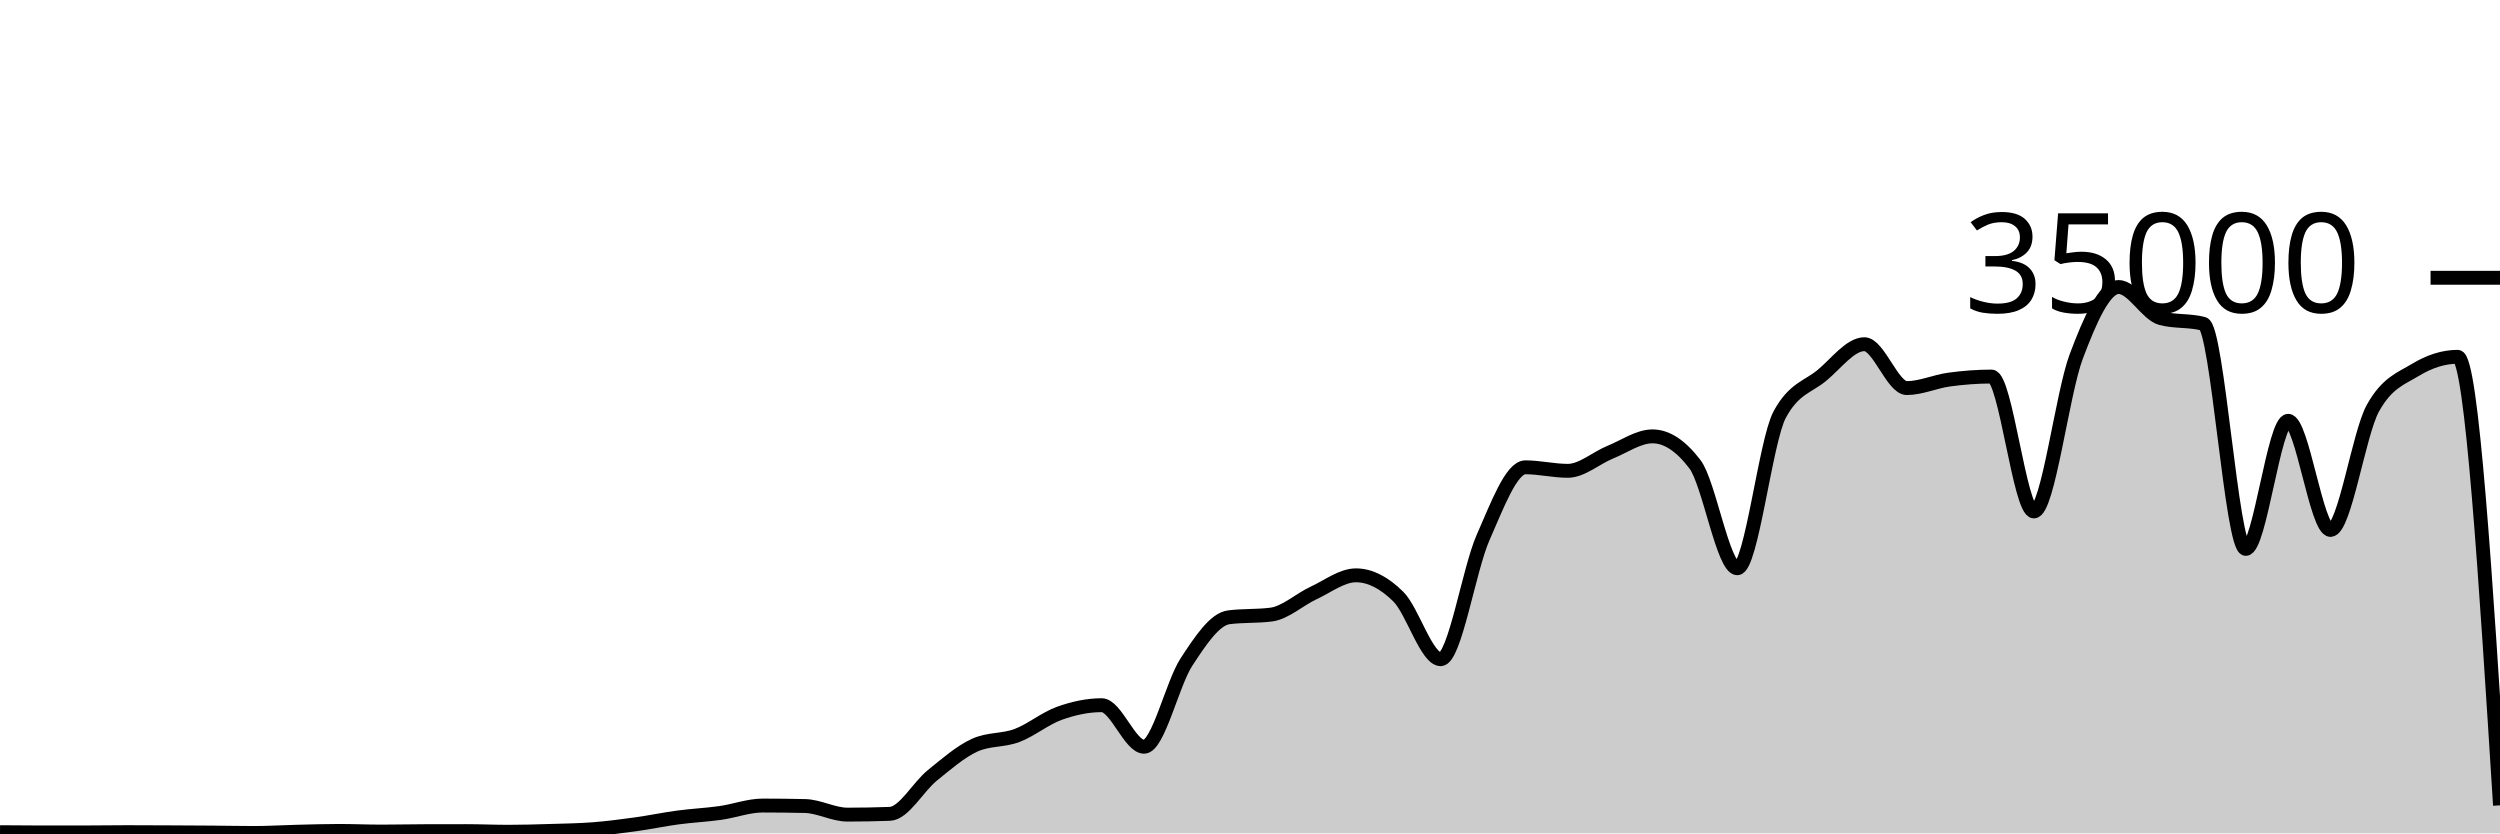
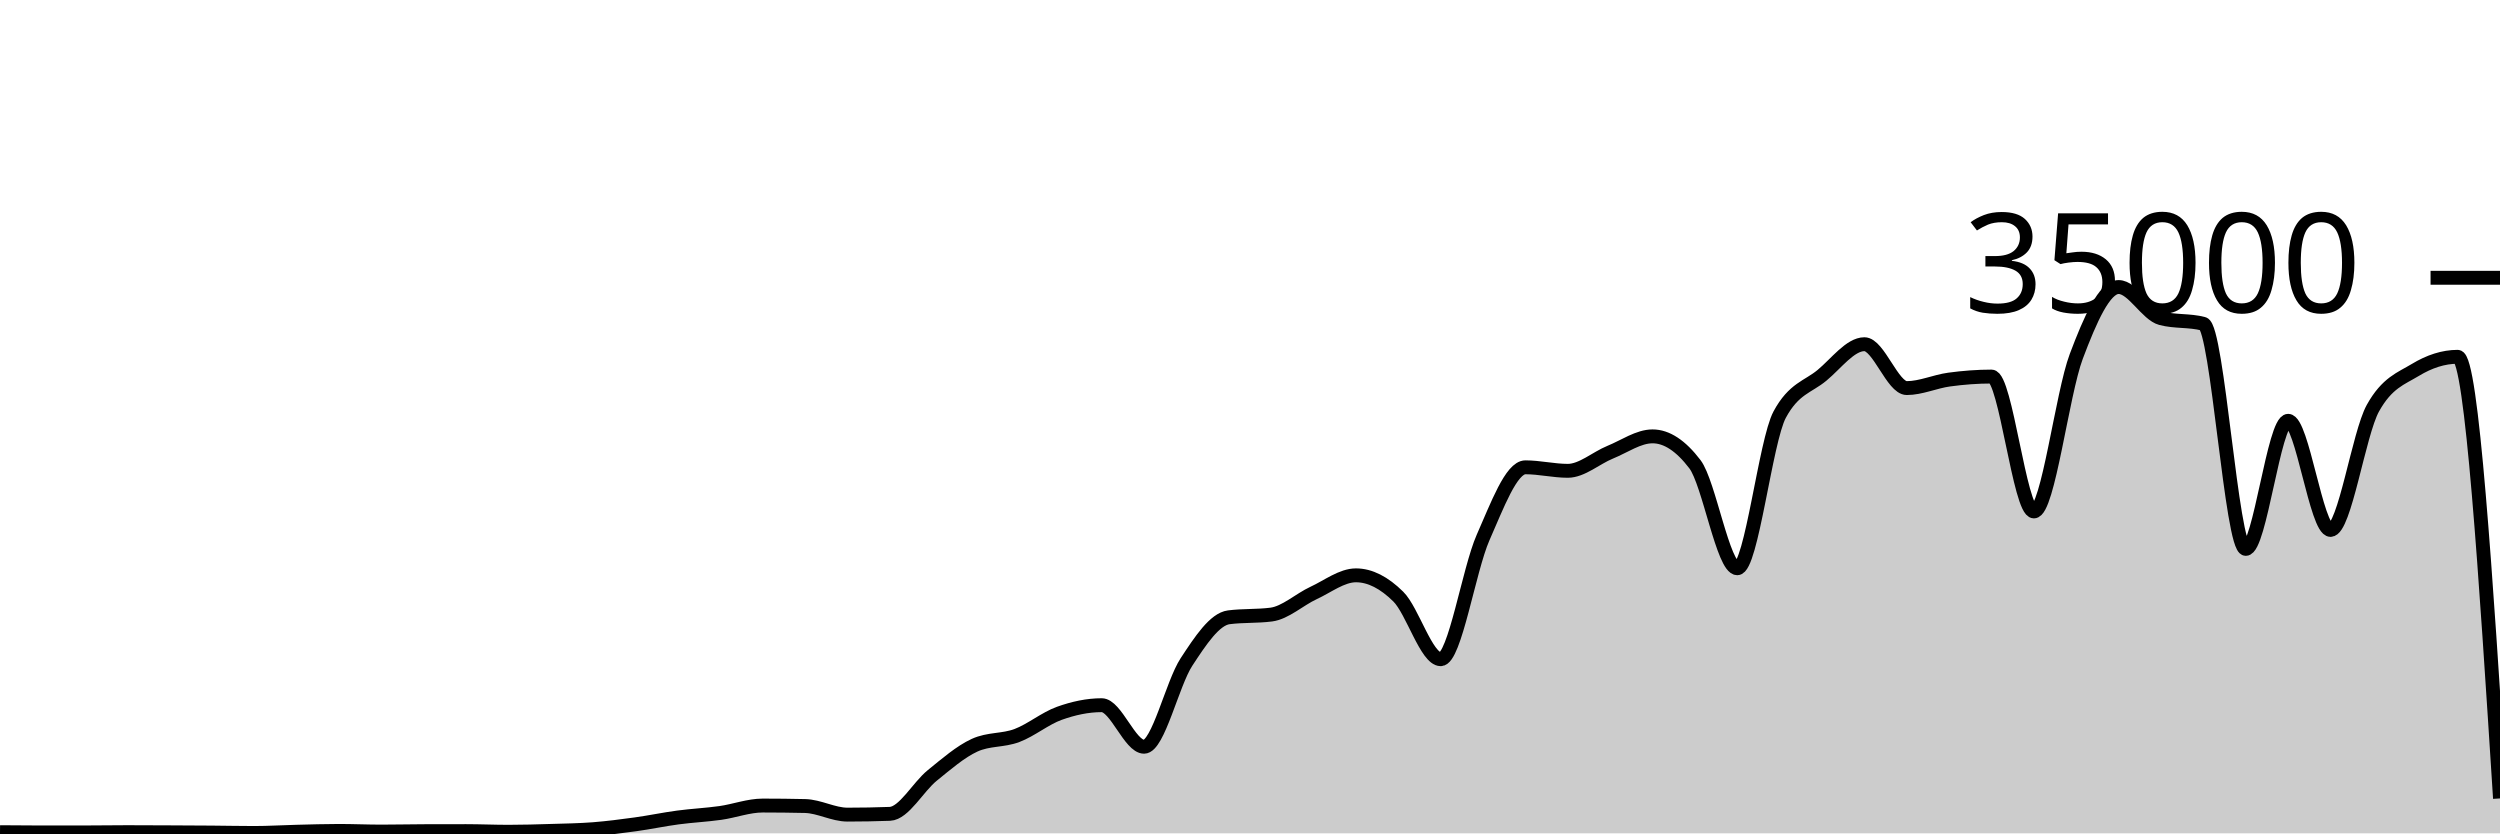
<svg xmlns="http://www.w3.org/2000/svg" viewBox="0 0 180 60">
  <g transform="translate(0,20)">
-     <path class="area" fill="rgba(0, 0, 0, 0.2)" d="M0,39.917C1.017,39.926,2.034,39.936,3.051,39.936C4.068,39.936,5.085,39.935,6.102,39.934C7.119,39.932,8.136,39.915,9.153,39.915C10.169,39.915,11.186,39.921,12.203,39.926C13.22,39.93,14.237,39.935,15.254,39.943C16.271,39.951,17.288,39.974,18.305,39.974C19.322,39.974,20.339,39.909,21.356,39.885C22.373,39.86,23.39,39.826,24.407,39.826C25.424,39.826,26.441,39.873,27.458,39.873C28.475,39.873,29.492,39.848,30.508,39.845C31.525,39.842,32.542,39.84,33.559,39.84C34.576,39.84,35.593,39.887,36.61,39.887C37.627,39.887,38.644,39.856,39.661,39.825C40.678,39.794,41.695,39.781,42.712,39.702C43.729,39.622,44.746,39.49,45.763,39.35C46.78,39.209,47.797,38.994,48.814,38.858C49.831,38.722,50.847,38.676,51.864,38.533C52.881,38.389,53.898,37.999,54.915,37.999C55.932,37.999,56.949,38.011,57.966,38.034C58.983,38.058,60,38.653,61.017,38.653C62.034,38.653,63.051,38.634,64.068,38.597C65.085,38.559,66.102,36.659,67.119,35.835C68.136,35.012,69.153,34.124,70.169,33.657C71.186,33.19,72.203,33.34,73.22,32.957C74.237,32.574,75.254,31.723,76.271,31.359C77.288,30.995,78.305,30.774,79.322,30.774C80.339,30.774,81.356,33.766,82.373,33.766C83.39,33.766,84.407,29.22,85.424,27.666C86.441,26.113,87.458,24.574,88.475,24.445C89.492,24.315,90.508,24.38,91.525,24.25C92.542,24.121,93.559,23.166,94.576,22.695C95.593,22.224,96.61,21.424,97.627,21.424C98.644,21.424,99.661,21.95,100.678,22.957C101.695,23.963,102.712,27.463,103.729,27.463C104.746,27.463,105.763,21.009,106.78,18.706C107.797,16.403,108.814,13.646,109.831,13.646C110.847,13.646,111.864,13.899,112.881,13.899C113.898,13.899,114.915,12.974,115.932,12.56C116.949,12.146,117.966,11.418,118.983,11.418C120,11.418,121.017,12.086,122.034,13.423C123.051,14.759,124.068,20.915,125.085,20.915C126.102,20.915,127.119,11.741,128.136,9.853C129.153,7.965,130.169,7.866,131.186,7.021C132.203,6.176,133.22,4.783,134.237,4.783C135.254,4.783,136.271,7.942,137.288,7.942C138.305,7.942,139.322,7.467,140.339,7.329C141.356,7.191,142.373,7.112,143.39,7.112C144.407,7.112,145.424,16.824,146.441,16.824C147.458,16.824,148.475,8.352,149.492,5.659C150.508,2.966,151.525,0.666,152.542,0.666C153.559,0.666,154.576,2.646,155.593,2.913C156.61,3.18,157.627,3.046,158.644,3.313C159.661,3.58,160.678,19.521,161.695,19.521C162.712,19.521,163.729,10.298,164.746,10.298C165.763,10.298,166.78,18.154,167.797,18.154C168.814,18.154,169.831,11.224,170.847,9.39C171.864,7.556,172.881,7.255,173.898,6.639C174.915,6.022,175.932,5.69,176.949,5.69C177.966,5.69,178.983,21.837,180,37.984L180,40C178.983,40,177.966,40,176.949,40C175.932,40,174.915,40,173.898,40C172.881,40,171.864,40,170.847,40C169.831,40,168.814,40,167.797,40C166.78,40,165.763,40,164.746,40C163.729,40,162.712,40,161.695,40C160.678,40,159.661,40,158.644,40C157.627,40,156.61,40,155.593,40C154.576,40,153.559,40,152.542,40C151.525,40,150.508,40,149.492,40C148.475,40,147.458,40,146.441,40C145.424,40,144.407,40,143.39,40C142.373,40,141.356,40,140.339,40C139.322,40,138.305,40,137.288,40C136.271,40,135.254,40,134.237,40C133.22,40,132.203,40,131.186,40C130.169,40,129.153,40,128.136,40C127.119,40,126.102,40,125.085,40C124.068,40,123.051,40,122.034,40C121.017,40,120,40,118.983,40C117.966,40,116.949,40,115.932,40C114.915,40,113.898,40,112.881,40C111.864,40,110.847,40,109.831,40C108.814,40,107.797,40,106.78,40C105.763,40,104.746,40,103.729,40C102.712,40,101.695,40,100.678,40C99.661,40,98.644,40,97.627,40C96.61,40,95.593,40,94.576,40C93.559,40,92.542,40,91.525,40C90.508,40,89.492,40,88.475,40C87.458,40,86.441,40,85.424,40C84.407,40,83.39,40,82.373,40C81.356,40,80.339,40,79.322,40C78.305,40,77.288,40,76.271,40C75.254,40,74.237,40,73.22,40C72.203,40,71.186,40,70.169,40C69.153,40,68.136,40,67.119,40C66.102,40,65.085,40,64.068,40C63.051,40,62.034,40,61.017,40C60,40,58.983,40,57.966,40C56.949,40,55.932,40,54.915,40C53.898,40,52.881,40,51.864,40C50.847,40,49.831,40,48.814,40C47.797,40,46.78,40,45.763,40C44.746,40,43.729,40,42.712,40C41.695,40,40.678,40,39.661,40C38.644,40,37.627,40,36.61,40C35.593,40,34.576,40,33.559,40C32.542,40,31.525,40,30.508,40C29.492,40,28.475,40,27.458,40C26.441,40,25.424,40,24.407,40C23.39,40,22.373,40,21.356,40C20.339,40,19.322,40,18.305,40C17.288,40,16.271,40,15.254,40C14.237,40,13.22,40,12.203,40C11.186,40,10.169,40,9.153,40C8.136,40,7.119,40,6.102,40C5.085,40,4.068,40,3.051,40C2.034,40,1.017,40,0,40Z" />
-     <path class="line" stroke="black" fill="none" d="M0,39.917C1.017,39.926,2.034,39.936,3.051,39.936C4.068,39.936,5.085,39.935,6.102,39.934C7.119,39.932,8.136,39.915,9.153,39.915C10.169,39.915,11.186,39.921,12.203,39.926C13.22,39.93,14.237,39.935,15.254,39.943C16.271,39.951,17.288,39.974,18.305,39.974C19.322,39.974,20.339,39.909,21.356,39.885C22.373,39.86,23.39,39.826,24.407,39.826C25.424,39.826,26.441,39.873,27.458,39.873C28.475,39.873,29.492,39.848,30.508,39.845C31.525,39.842,32.542,39.84,33.559,39.84C34.576,39.84,35.593,39.887,36.61,39.887C37.627,39.887,38.644,39.856,39.661,39.825C40.678,39.794,41.695,39.781,42.712,39.702C43.729,39.622,44.746,39.49,45.763,39.35C46.78,39.209,47.797,38.994,48.814,38.858C49.831,38.722,50.847,38.676,51.864,38.533C52.881,38.389,53.898,37.999,54.915,37.999C55.932,37.999,56.949,38.011,57.966,38.034C58.983,38.058,60,38.653,61.017,38.653C62.034,38.653,63.051,38.634,64.068,38.597C65.085,38.559,66.102,36.659,67.119,35.835C68.136,35.012,69.153,34.124,70.169,33.657C71.186,33.19,72.203,33.34,73.22,32.957C74.237,32.574,75.254,31.723,76.271,31.359C77.288,30.995,78.305,30.774,79.322,30.774C80.339,30.774,81.356,33.766,82.373,33.766C83.39,33.766,84.407,29.22,85.424,27.666C86.441,26.113,87.458,24.574,88.475,24.445C89.492,24.315,90.508,24.38,91.525,24.25C92.542,24.121,93.559,23.166,94.576,22.695C95.593,22.224,96.61,21.424,97.627,21.424C98.644,21.424,99.661,21.95,100.678,22.957C101.695,23.963,102.712,27.463,103.729,27.463C104.746,27.463,105.763,21.009,106.78,18.706C107.797,16.403,108.814,13.646,109.831,13.646C110.847,13.646,111.864,13.899,112.881,13.899C113.898,13.899,114.915,12.974,115.932,12.56C116.949,12.146,117.966,11.418,118.983,11.418C120,11.418,121.017,12.086,122.034,13.423C123.051,14.759,124.068,20.915,125.085,20.915C126.102,20.915,127.119,11.741,128.136,9.853C129.153,7.965,130.169,7.866,131.186,7.021C132.203,6.176,133.22,4.783,134.237,4.783C135.254,4.783,136.271,7.942,137.288,7.942C138.305,7.942,139.322,7.467,140.339,7.329C141.356,7.191,142.373,7.112,143.39,7.112C144.407,7.112,145.424,16.824,146.441,16.824C147.458,16.824,148.475,8.352,149.492,5.659C150.508,2.966,151.525,0.666,152.542,0.666C153.559,0.666,154.576,2.646,155.593,2.913C156.61,3.18,157.627,3.046,158.644,3.313C159.661,3.58,160.678,19.521,161.695,19.521C162.712,19.521,163.729,10.298,164.746,10.298C165.763,10.298,166.78,18.154,167.797,18.154C168.814,18.154,169.831,11.224,170.847,9.39C171.864,7.556,172.881,7.255,173.898,6.639C174.915,6.022,175.932,5.69,176.949,5.69C177.966,5.69,178.983,21.837,180,37.984" />
+     <path class="area" fill="rgba(0, 0, 0, 0.2)" d="M0,39.917C1.017,39.926,2.034,39.936,3.051,39.936C4.068,39.936,5.085,39.935,6.102,39.934C7.119,39.932,8.136,39.915,9.153,39.915C10.169,39.915,11.186,39.921,12.203,39.926C13.22,39.93,14.237,39.935,15.254,39.943C16.271,39.951,17.288,39.974,18.305,39.974C19.322,39.974,20.339,39.909,21.356,39.885C22.373,39.86,23.39,39.826,24.407,39.826C25.424,39.826,26.441,39.873,27.458,39.873C28.475,39.873,29.492,39.848,30.508,39.845C31.525,39.842,32.542,39.84,33.559,39.84C34.576,39.84,35.593,39.887,36.61,39.887C37.627,39.887,38.644,39.856,39.661,39.825C40.678,39.794,41.695,39.781,42.712,39.702C43.729,39.622,44.746,39.49,45.763,39.35C46.78,39.209,47.797,38.994,48.814,38.858C49.831,38.722,50.847,38.676,51.864,38.533C52.881,38.389,53.898,37.999,54.915,37.999C55.932,37.999,56.949,38.011,57.966,38.034C58.983,38.058,60,38.653,61.017,38.653C62.034,38.653,63.051,38.634,64.068,38.597C65.085,38.559,66.102,36.659,67.119,35.835C68.136,35.012,69.153,34.124,70.169,33.657C71.186,33.19,72.203,33.34,73.22,32.957C74.237,32.574,75.254,31.723,76.271,31.359C77.288,30.995,78.305,30.774,79.322,30.774C80.339,30.774,81.356,33.766,82.373,33.766C83.39,33.766,84.407,29.22,85.424,27.666C86.441,26.113,87.458,24.574,88.475,24.445C89.492,24.315,90.508,24.38,91.525,24.25C92.542,24.121,93.559,23.166,94.576,22.695C95.593,22.224,96.61,21.424,97.627,21.424C98.644,21.424,99.661,21.95,100.678,22.957C101.695,23.963,102.712,27.463,103.729,27.463C104.746,27.463,105.763,21.009,106.78,18.706C107.797,16.403,108.814,13.646,109.831,13.646C110.847,13.646,111.864,13.899,112.881,13.899C113.898,13.899,114.915,12.974,115.932,12.56C116.949,12.146,117.966,11.418,118.983,11.418C120,11.418,121.017,12.086,122.034,13.423C123.051,14.759,124.068,20.915,125.085,20.915C126.102,20.915,127.119,11.741,128.136,9.853C129.153,7.965,130.169,7.866,131.186,7.021C132.203,6.176,133.22,4.783,134.237,4.783C135.254,4.783,136.271,7.942,137.288,7.942C138.305,7.942,139.322,7.467,140.339,7.329C141.356,7.191,142.373,7.112,143.39,7.112C144.407,7.112,145.424,16.824,146.441,16.824C147.458,16.824,148.475,8.352,149.492,5.659C150.508,2.966,151.525,0.666,152.542,0.666C153.559,0.666,154.576,2.646,155.593,2.913C156.61,3.18,157.627,3.046,158.644,3.313C159.661,3.58,160.678,19.521,161.695,19.521C162.712,19.521,163.729,10.298,164.746,10.298C165.763,10.298,166.78,18.154,167.797,18.154C168.814,18.154,169.831,11.224,170.847,9.39C171.864,7.556,172.881,7.255,173.898,6.639C174.915,6.022,175.932,5.69,176.949,5.69C177.966,5.69,178.983,21.589,180,37.487L180,40C178.983,40,177.966,40,176.949,40C175.932,40,174.915,40,173.898,40C172.881,40,171.864,40,170.847,40C169.831,40,168.814,40,167.797,40C166.78,40,165.763,40,164.746,40C163.729,40,162.712,40,161.695,40C160.678,40,159.661,40,158.644,40C157.627,40,156.61,40,155.593,40C154.576,40,153.559,40,152.542,40C151.525,40,150.508,40,149.492,40C148.475,40,147.458,40,146.441,40C145.424,40,144.407,40,143.39,40C142.373,40,141.356,40,140.339,40C139.322,40,138.305,40,137.288,40C136.271,40,135.254,40,134.237,40C133.22,40,132.203,40,131.186,40C130.169,40,129.153,40,128.136,40C127.119,40,126.102,40,125.085,40C124.068,40,123.051,40,122.034,40C121.017,40,120,40,118.983,40C117.966,40,116.949,40,115.932,40C114.915,40,113.898,40,112.881,40C111.864,40,110.847,40,109.831,40C108.814,40,107.797,40,106.78,40C105.763,40,104.746,40,103.729,40C102.712,40,101.695,40,100.678,40C99.661,40,98.644,40,97.627,40C96.61,40,95.593,40,94.576,40C93.559,40,92.542,40,91.525,40C90.508,40,89.492,40,88.475,40C87.458,40,86.441,40,85.424,40C84.407,40,83.39,40,82.373,40C81.356,40,80.339,40,79.322,40C78.305,40,77.288,40,76.271,40C75.254,40,74.237,40,73.22,40C72.203,40,71.186,40,70.169,40C69.153,40,68.136,40,67.119,40C66.102,40,65.085,40,64.068,40C63.051,40,62.034,40,61.017,40C60,40,58.983,40,57.966,40C56.949,40,55.932,40,54.915,40C53.898,40,52.881,40,51.864,40C50.847,40,49.831,40,48.814,40C47.797,40,46.78,40,45.763,40C44.746,40,43.729,40,42.712,40C41.695,40,40.678,40,39.661,40C38.644,40,37.627,40,36.61,40C35.593,40,34.576,40,33.559,40C32.542,40,31.525,40,30.508,40C29.492,40,28.475,40,27.458,40C26.441,40,25.424,40,24.407,40C23.39,40,22.373,40,21.356,40C20.339,40,19.322,40,18.305,40C17.288,40,16.271,40,15.254,40C14.237,40,13.22,40,12.203,40C11.186,40,10.169,40,9.153,40C8.136,40,7.119,40,6.102,40C5.085,40,4.068,40,3.051,40C2.034,40,1.017,40,0,40Z" />
+     <path class="line" stroke="black" fill="none" d="M0,39.917C1.017,39.926,2.034,39.936,3.051,39.936C4.068,39.936,5.085,39.935,6.102,39.934C7.119,39.932,8.136,39.915,9.153,39.915C10.169,39.915,11.186,39.921,12.203,39.926C13.22,39.93,14.237,39.935,15.254,39.943C16.271,39.951,17.288,39.974,18.305,39.974C19.322,39.974,20.339,39.909,21.356,39.885C22.373,39.86,23.39,39.826,24.407,39.826C25.424,39.826,26.441,39.873,27.458,39.873C28.475,39.873,29.492,39.848,30.508,39.845C31.525,39.842,32.542,39.84,33.559,39.84C34.576,39.84,35.593,39.887,36.61,39.887C37.627,39.887,38.644,39.856,39.661,39.825C40.678,39.794,41.695,39.781,42.712,39.702C43.729,39.622,44.746,39.49,45.763,39.35C46.78,39.209,47.797,38.994,48.814,38.858C49.831,38.722,50.847,38.676,51.864,38.533C52.881,38.389,53.898,37.999,54.915,37.999C55.932,37.999,56.949,38.011,57.966,38.034C58.983,38.058,60,38.653,61.017,38.653C62.034,38.653,63.051,38.634,64.068,38.597C65.085,38.559,66.102,36.659,67.119,35.835C68.136,35.012,69.153,34.124,70.169,33.657C71.186,33.19,72.203,33.34,73.22,32.957C74.237,32.574,75.254,31.723,76.271,31.359C77.288,30.995,78.305,30.774,79.322,30.774C80.339,30.774,81.356,33.766,82.373,33.766C83.39,33.766,84.407,29.22,85.424,27.666C86.441,26.113,87.458,24.574,88.475,24.445C89.492,24.315,90.508,24.38,91.525,24.25C92.542,24.121,93.559,23.166,94.576,22.695C95.593,22.224,96.61,21.424,97.627,21.424C98.644,21.424,99.661,21.95,100.678,22.957C101.695,23.963,102.712,27.463,103.729,27.463C104.746,27.463,105.763,21.009,106.78,18.706C107.797,16.403,108.814,13.646,109.831,13.646C110.847,13.646,111.864,13.899,112.881,13.899C113.898,13.899,114.915,12.974,115.932,12.56C116.949,12.146,117.966,11.418,118.983,11.418C120,11.418,121.017,12.086,122.034,13.423C123.051,14.759,124.068,20.915,125.085,20.915C126.102,20.915,127.119,11.741,128.136,9.853C129.153,7.965,130.169,7.866,131.186,7.021C132.203,6.176,133.22,4.783,134.237,4.783C135.254,4.783,136.271,7.942,137.288,7.942C138.305,7.942,139.322,7.467,140.339,7.329C141.356,7.191,142.373,7.112,143.39,7.112C144.407,7.112,145.424,16.824,146.441,16.824C147.458,16.824,148.475,8.352,149.492,5.659C150.508,2.966,151.525,0.666,152.542,0.666C153.559,0.666,154.576,2.646,155.593,2.913C156.61,3.18,157.627,3.046,158.644,3.313C159.661,3.58,160.678,19.521,161.695,19.521C162.712,19.521,163.729,10.298,164.746,10.298C165.763,10.298,166.78,18.154,167.797,18.154C168.814,18.154,169.831,11.224,170.847,9.39C171.864,7.556,172.881,7.255,173.898,6.639C174.915,6.022,175.932,5.69,176.949,5.69C177.966,5.69,178.983,21.589,180,37.487" />
    <path class="axis-ceiling" stroke-width="1" stroke="black" fill="none" d="M175,0L180,0" />
    <text class="axis-ceiling-label" font-family="sans-serif" text-anchor="end" font-size="10px" x="170" y="2.5">35000</text>
  </g>
</svg>
